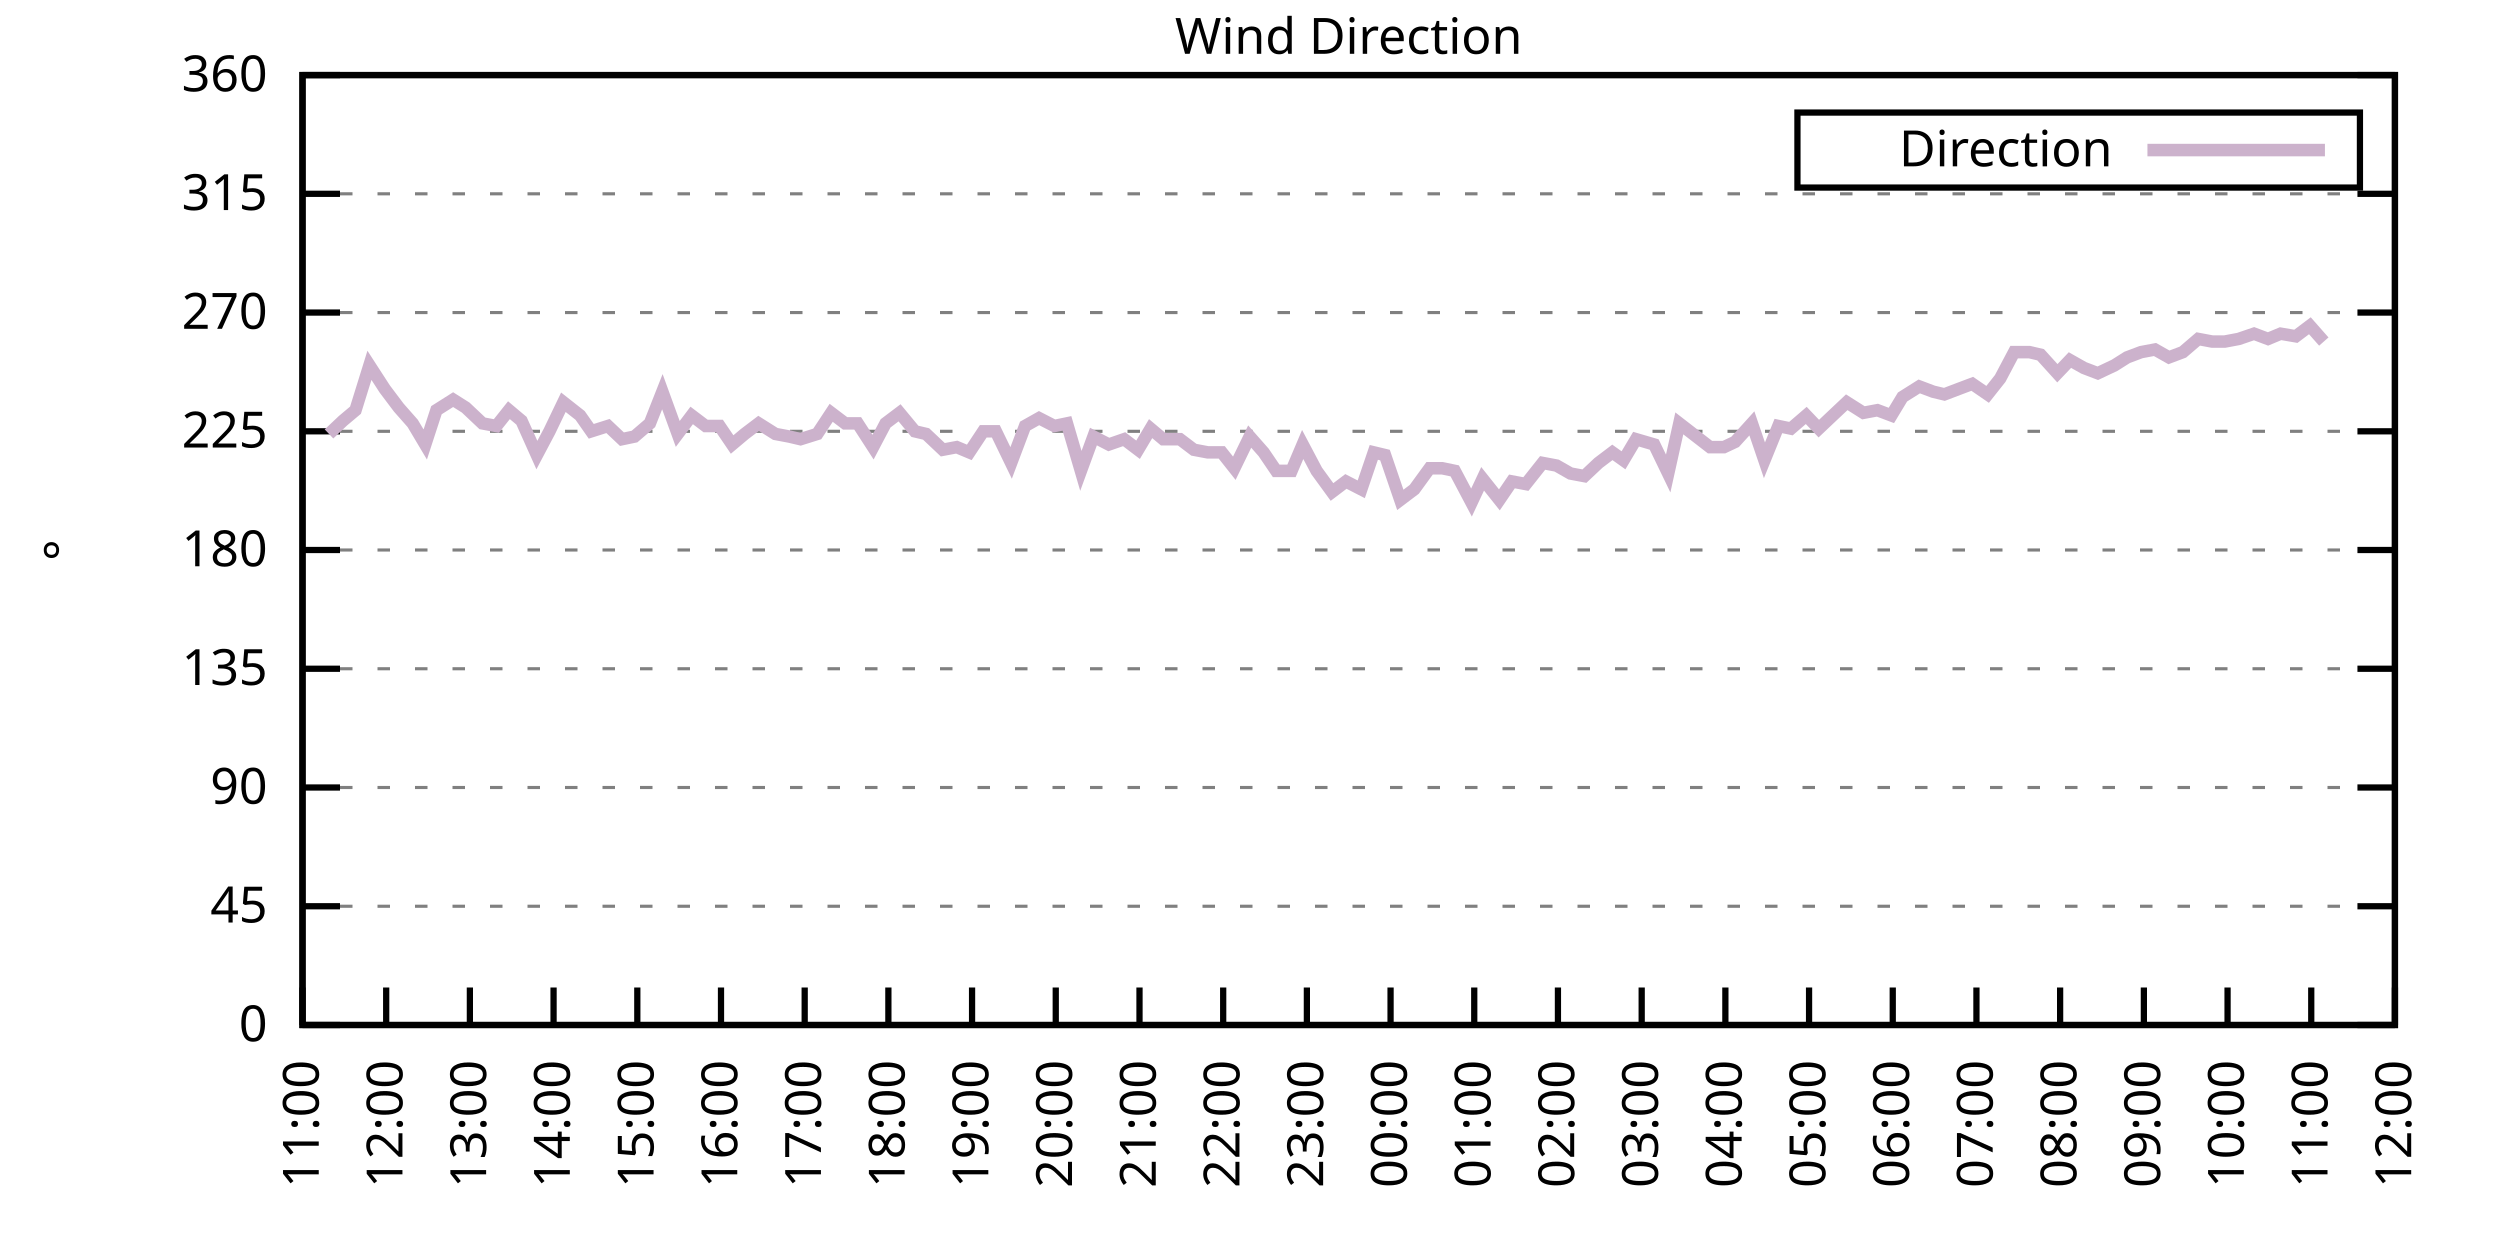
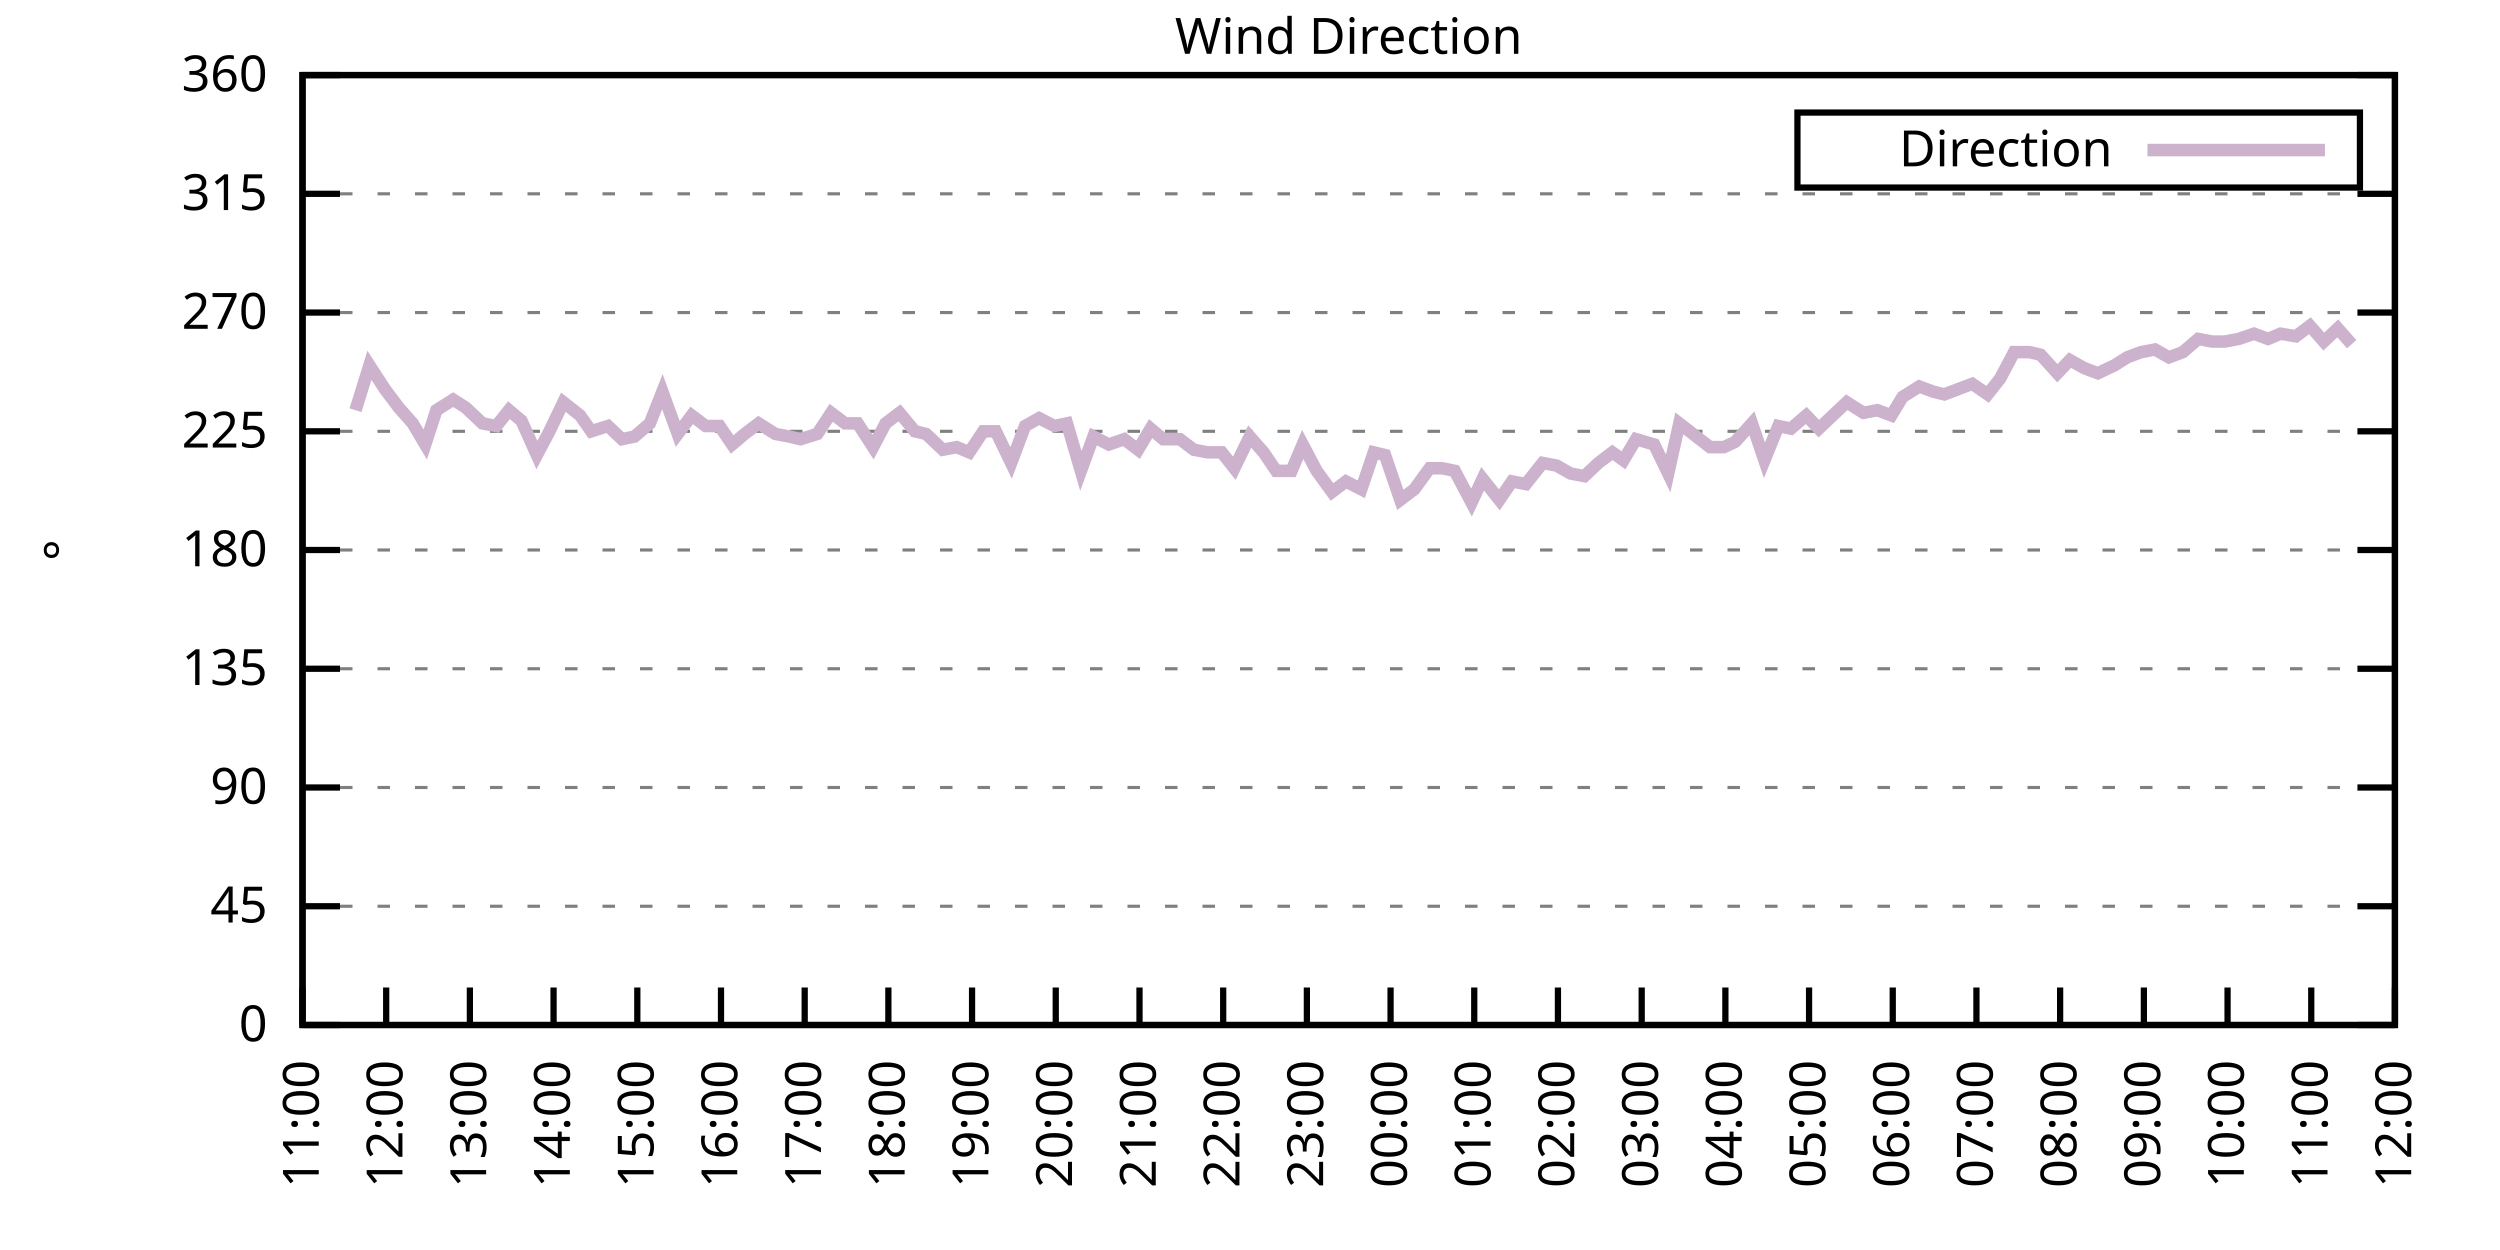
<svg xmlns="http://www.w3.org/2000/svg" xmlns:xlink="http://www.w3.org/1999/xlink" width="400" height="200" viewBox="0 0 400 200">
  <g id="gnuplot_canvas">
    <rect x="0" y="0" width="400" height="200" fill="none" />
    <defs>
      <circle id="gpDot" r="0.5" stroke-width="0.5" stroke="currentColor" />
      <path id="gpPt0" stroke-width="0.333" stroke="currentColor" d="M-1,0 h2 M0,-1 v2" />
      <path id="gpPt1" stroke-width="0.333" stroke="currentColor" d="M-1,-1 L1,1 M1,-1 L-1,1" />
      <path id="gpPt2" stroke-width="0.333" stroke="currentColor" d="M-1,0 L1,0 M0,-1 L0,1 M-1,-1 L1,1 M-1,1 L1,-1" />
      <rect id="gpPt3" stroke-width="0.333" stroke="currentColor" x="-1" y="-1" width="2" height="2" />
      <rect id="gpPt4" stroke-width="0.333" stroke="currentColor" fill="currentColor" x="-1" y="-1" width="2" height="2" />
      <circle id="gpPt5" stroke-width="0.333" stroke="currentColor" cx="0" cy="0" r="1" />
      <use xlink:href="#gpPt5" id="gpPt6" fill="currentColor" stroke="none" />
      <path id="gpPt7" stroke-width="0.333" stroke="currentColor" d="M0,-1.33 L-1.33,0.67 L1.33,0.67 z" />
      <use xlink:href="#gpPt7" id="gpPt8" fill="currentColor" stroke="none" />
      <use xlink:href="#gpPt7" id="gpPt9" stroke="currentColor" transform="rotate(180)" />
      <use xlink:href="#gpPt9" id="gpPt10" fill="currentColor" stroke="none" />
      <use xlink:href="#gpPt3" id="gpPt11" stroke="currentColor" transform="rotate(45)" />
      <use xlink:href="#gpPt11" id="gpPt12" fill="currentColor" stroke="none" />
      <path id="gpPt13" stroke-width="0.333" stroke="currentColor" d="M0,1.330 L1.265,0.411 L0.782,-1.067 L-0.782,-1.076 L-1.265,0.411 z" />
      <use xlink:href="#gpPt13" id="gpPt14" fill="currentColor" stroke="none" />
      <filter id="textbox" filterUnits="objectBoundingBox" x="0" y="0" height="1" width="1">
        <feFlood flood-color="white" flood-opacity="1" result="bgnd" />
        <feComposite in="SourceGraphic" in2="bgnd" operator="atop" />
      </filter>
      <filter id="greybox" filterUnits="objectBoundingBox" x="0" y="0" height="1" width="1">
        <feFlood flood-color="lightgrey" flood-opacity="1" result="grey" />
        <feComposite in="SourceGraphic" in2="grey" operator="atop" />
      </filter>
    </defs>
    <g fill="none" color="white" stroke="currentColor" stroke-width="1.00" stroke-linecap="butt" stroke-linejoin="miter">
</g>
    <g fill="none" color="black" stroke="currentColor" stroke-width="1.00" stroke-linecap="butt" stroke-linejoin="miter">
      <g stroke="none" shape-rendering="crispEdges">
        <polygon fill="rgb(255, 255, 255)" points="48.40,164.00 383.18,164.00 383.18,12.02 48.40,12.02 " />
      </g>
    </g>
    <g fill="none" color="black" stroke="currentColor" stroke-width="1.00" stroke-linecap="butt" stroke-linejoin="miter">
</g>
    <g fill="none" color="black" stroke="black" stroke-width="0.50" stroke-linecap="butt" stroke-linejoin="miter">
</g>
    <g fill="none" color="gray" stroke="currentColor" stroke-width="0.50" stroke-linecap="butt" stroke-linejoin="miter">
      <path stroke="gray" stroke-dasharray="2,4" class="gridline" d="M48.40,164.00 L383.19,164.00  " />
    </g>
    <g fill="none" color="gray" stroke="gray" stroke-width="1.00" stroke-linecap="butt" stroke-linejoin="miter">
</g>
    <g fill="none" color="black" stroke="currentColor" stroke-width="1.00" stroke-linecap="butt" stroke-linejoin="miter">
      <path stroke="black" d="M48.40,164.00 L54.40,164.00 M383.19,164.00 L377.19,164.00  " />
      <g transform="translate(42.80,166.60)" stroke="none" fill="black" font-family="Sans" font-size="8.00" text-anchor="end">
        <text>
          <tspan font-family="Sans"> 0</tspan>
        </text>
      </g>
    </g>
    <g fill="none" color="black" stroke="currentColor" stroke-width="1.00" stroke-linecap="butt" stroke-linejoin="miter">
</g>
    <g fill="none" color="black" stroke="black" stroke-width="0.50" stroke-linecap="butt" stroke-linejoin="miter">
</g>
    <g fill="none" color="gray" stroke="currentColor" stroke-width="0.50" stroke-linecap="butt" stroke-linejoin="miter">
      <path stroke="gray" stroke-dasharray="2,4" class="gridline" d="M48.40,145.00 L383.19,145.00  " />
    </g>
    <g fill="none" color="gray" stroke="gray" stroke-width="1.00" stroke-linecap="butt" stroke-linejoin="miter">
</g>
    <g fill="none" color="black" stroke="currentColor" stroke-width="1.00" stroke-linecap="butt" stroke-linejoin="miter">
      <path stroke="black" d="M48.40,145.00 L54.40,145.00 M383.19,145.00 L377.19,145.00  " />
      <g transform="translate(42.80,147.60)" stroke="none" fill="black" font-family="Sans" font-size="8.00" text-anchor="end">
        <text>
          <tspan font-family="Sans"> 45</tspan>
        </text>
      </g>
    </g>
    <g fill="none" color="black" stroke="currentColor" stroke-width="1.00" stroke-linecap="butt" stroke-linejoin="miter">
</g>
    <g fill="none" color="black" stroke="black" stroke-width="0.50" stroke-linecap="butt" stroke-linejoin="miter">
</g>
    <g fill="none" color="gray" stroke="currentColor" stroke-width="0.50" stroke-linecap="butt" stroke-linejoin="miter">
      <path stroke="gray" stroke-dasharray="2,4" class="gridline" d="M48.40,126.00 L383.19,126.00  " />
    </g>
    <g fill="none" color="gray" stroke="gray" stroke-width="1.00" stroke-linecap="butt" stroke-linejoin="miter">
</g>
    <g fill="none" color="black" stroke="currentColor" stroke-width="1.00" stroke-linecap="butt" stroke-linejoin="miter">
      <path stroke="black" d="M48.40,126.00 L54.40,126.00 M383.19,126.00 L377.19,126.00  " />
      <g transform="translate(42.80,128.60)" stroke="none" fill="black" font-family="Sans" font-size="8.00" text-anchor="end">
        <text>
          <tspan font-family="Sans"> 90</tspan>
        </text>
      </g>
    </g>
    <g fill="none" color="black" stroke="currentColor" stroke-width="1.00" stroke-linecap="butt" stroke-linejoin="miter">
</g>
    <g fill="none" color="black" stroke="black" stroke-width="0.50" stroke-linecap="butt" stroke-linejoin="miter">
</g>
    <g fill="none" color="gray" stroke="currentColor" stroke-width="0.50" stroke-linecap="butt" stroke-linejoin="miter">
      <path stroke="gray" stroke-dasharray="2,4" class="gridline" d="M48.40,107.00 L383.19,107.00  " />
    </g>
    <g fill="none" color="gray" stroke="gray" stroke-width="1.00" stroke-linecap="butt" stroke-linejoin="miter">
</g>
    <g fill="none" color="black" stroke="currentColor" stroke-width="1.00" stroke-linecap="butt" stroke-linejoin="miter">
      <path stroke="black" d="M48.40,107.00 L54.40,107.00 M383.19,107.00 L377.19,107.00  " />
      <g transform="translate(42.80,109.60)" stroke="none" fill="black" font-family="Sans" font-size="8.00" text-anchor="end">
        <text>
          <tspan font-family="Sans"> 135</tspan>
        </text>
      </g>
    </g>
    <g fill="none" color="black" stroke="currentColor" stroke-width="1.00" stroke-linecap="butt" stroke-linejoin="miter">
</g>
    <g fill="none" color="black" stroke="black" stroke-width="0.50" stroke-linecap="butt" stroke-linejoin="miter">
</g>
    <g fill="none" color="gray" stroke="currentColor" stroke-width="0.50" stroke-linecap="butt" stroke-linejoin="miter">
      <path stroke="gray" stroke-dasharray="2,4" class="gridline" d="M48.40,88.00 L383.19,88.00  " />
    </g>
    <g fill="none" color="gray" stroke="gray" stroke-width="1.00" stroke-linecap="butt" stroke-linejoin="miter">
</g>
    <g fill="none" color="black" stroke="currentColor" stroke-width="1.00" stroke-linecap="butt" stroke-linejoin="miter">
      <path stroke="black" d="M48.40,88.00 L54.40,88.00 M383.19,88.00 L377.19,88.00  " />
      <g transform="translate(42.80,90.60)" stroke="none" fill="black" font-family="Sans" font-size="8.00" text-anchor="end">
        <text>
          <tspan font-family="Sans"> 180</tspan>
        </text>
      </g>
    </g>
    <g fill="none" color="black" stroke="currentColor" stroke-width="1.00" stroke-linecap="butt" stroke-linejoin="miter">
</g>
    <g fill="none" color="black" stroke="black" stroke-width="0.50" stroke-linecap="butt" stroke-linejoin="miter">
</g>
    <g fill="none" color="gray" stroke="currentColor" stroke-width="0.50" stroke-linecap="butt" stroke-linejoin="miter">
      <path stroke="gray" stroke-dasharray="2,4" class="gridline" d="M48.40,69.01 L383.19,69.01  " />
    </g>
    <g fill="none" color="gray" stroke="gray" stroke-width="1.00" stroke-linecap="butt" stroke-linejoin="miter">
</g>
    <g fill="none" color="black" stroke="currentColor" stroke-width="1.00" stroke-linecap="butt" stroke-linejoin="miter">
      <path stroke="black" d="M48.40,69.01 L54.40,69.01 M383.19,69.01 L377.19,69.01  " />
      <g transform="translate(42.80,71.61)" stroke="none" fill="black" font-family="Sans" font-size="8.00" text-anchor="end">
        <text>
          <tspan font-family="Sans"> 225</tspan>
        </text>
      </g>
    </g>
    <g fill="none" color="black" stroke="currentColor" stroke-width="1.00" stroke-linecap="butt" stroke-linejoin="miter">
</g>
    <g fill="none" color="black" stroke="black" stroke-width="0.50" stroke-linecap="butt" stroke-linejoin="miter">
</g>
    <g fill="none" color="gray" stroke="currentColor" stroke-width="0.50" stroke-linecap="butt" stroke-linejoin="miter">
      <path stroke="gray" stroke-dasharray="2,4" class="gridline" d="M48.40,50.01 L383.19,50.01  " />
    </g>
    <g fill="none" color="gray" stroke="gray" stroke-width="1.00" stroke-linecap="butt" stroke-linejoin="miter">
</g>
    <g fill="none" color="black" stroke="currentColor" stroke-width="1.00" stroke-linecap="butt" stroke-linejoin="miter">
      <path stroke="black" d="M48.40,50.01 L54.40,50.01 M383.19,50.01 L377.19,50.01  " />
      <g transform="translate(42.80,52.61)" stroke="none" fill="black" font-family="Sans" font-size="8.00" text-anchor="end">
        <text>
          <tspan font-family="Sans"> 270</tspan>
        </text>
      </g>
    </g>
    <g fill="none" color="black" stroke="currentColor" stroke-width="1.00" stroke-linecap="butt" stroke-linejoin="miter">
</g>
    <g fill="none" color="black" stroke="black" stroke-width="0.50" stroke-linecap="butt" stroke-linejoin="miter">
</g>
    <g fill="none" color="gray" stroke="currentColor" stroke-width="0.50" stroke-linecap="butt" stroke-linejoin="miter">
      <path stroke="gray" stroke-dasharray="2,4" class="gridline" d="M48.40,31.01 L383.19,31.01  " />
    </g>
    <g fill="none" color="gray" stroke="gray" stroke-width="1.00" stroke-linecap="butt" stroke-linejoin="miter">
</g>
    <g fill="none" color="black" stroke="currentColor" stroke-width="1.00" stroke-linecap="butt" stroke-linejoin="miter">
      <path stroke="black" d="M48.40,31.01 L54.40,31.01 M383.19,31.01 L377.19,31.01  " />
      <g transform="translate(42.80,33.61)" stroke="none" fill="black" font-family="Sans" font-size="8.00" text-anchor="end">
        <text>
          <tspan font-family="Sans"> 315</tspan>
        </text>
      </g>
    </g>
    <g fill="none" color="black" stroke="currentColor" stroke-width="1.00" stroke-linecap="butt" stroke-linejoin="miter">
</g>
    <g fill="none" color="black" stroke="black" stroke-width="0.50" stroke-linecap="butt" stroke-linejoin="miter">
</g>
    <g fill="none" color="gray" stroke="currentColor" stroke-width="0.50" stroke-linecap="butt" stroke-linejoin="miter">
      <path stroke="gray" stroke-dasharray="2,4" class="gridline" d="M48.40,12.01 L383.19,12.01  " />
    </g>
    <g fill="none" color="gray" stroke="gray" stroke-width="1.00" stroke-linecap="butt" stroke-linejoin="miter">
</g>
    <g fill="none" color="black" stroke="currentColor" stroke-width="1.00" stroke-linecap="butt" stroke-linejoin="miter">
      <path stroke="black" d="M48.40,12.01 L54.40,12.01 M383.19,12.01 L377.19,12.01  " />
      <g transform="translate(42.80,14.61)" stroke="none" fill="black" font-family="Sans" font-size="8.00" text-anchor="end">
        <text>
          <tspan font-family="Sans"> 360</tspan>
        </text>
      </g>
    </g>
    <g fill="none" color="black" stroke="currentColor" stroke-width="1.00" stroke-linecap="butt" stroke-linejoin="miter">
      <path stroke="black" d="M48.40,164.00 L48.40,158.00  " />
      <g transform="translate(51.00,169.60) rotate(270.00)" stroke="none" fill="black" font-family="Sans" font-size="8.00" text-anchor="end">
        <text>
          <tspan font-family="Sans">11:00</tspan>
        </text>
      </g>
    </g>
    <g fill="none" color="black" stroke="currentColor" stroke-width="1.00" stroke-linecap="butt" stroke-linejoin="miter">
      <path stroke="black" d="M61.79,164.00 L61.79,158.00  " />
      <g transform="translate(64.39,169.60) rotate(270.00)" stroke="none" fill="black" font-family="Sans" font-size="8.00" text-anchor="end">
        <text>
          <tspan font-family="Sans">12:00</tspan>
        </text>
      </g>
    </g>
    <g fill="none" color="black" stroke="currentColor" stroke-width="1.00" stroke-linecap="butt" stroke-linejoin="miter">
      <path stroke="black" d="M75.18,164.00 L75.18,158.00  " />
      <g transform="translate(77.78,169.60) rotate(270.00)" stroke="none" fill="black" font-family="Sans" font-size="8.00" text-anchor="end">
        <text>
          <tspan font-family="Sans">13:00</tspan>
        </text>
      </g>
    </g>
    <g fill="none" color="black" stroke="currentColor" stroke-width="1.00" stroke-linecap="butt" stroke-linejoin="miter">
      <path stroke="black" d="M88.57,164.00 L88.57,158.00  " />
      <g transform="translate(91.17,169.60) rotate(270.00)" stroke="none" fill="black" font-family="Sans" font-size="8.00" text-anchor="end">
        <text>
          <tspan font-family="Sans">14:00</tspan>
        </text>
      </g>
    </g>
    <g fill="none" color="black" stroke="currentColor" stroke-width="1.00" stroke-linecap="butt" stroke-linejoin="miter">
      <path stroke="black" d="M101.97,164.00 L101.97,158.00  " />
      <g transform="translate(104.57,169.60) rotate(270.00)" stroke="none" fill="black" font-family="Sans" font-size="8.00" text-anchor="end">
        <text>
          <tspan font-family="Sans">15:00</tspan>
        </text>
      </g>
    </g>
    <g fill="none" color="black" stroke="currentColor" stroke-width="1.00" stroke-linecap="butt" stroke-linejoin="miter">
      <path stroke="black" d="M115.36,164.00 L115.36,158.00  " />
      <g transform="translate(117.96,169.60) rotate(270.00)" stroke="none" fill="black" font-family="Sans" font-size="8.00" text-anchor="end">
        <text>
          <tspan font-family="Sans">16:00</tspan>
        </text>
      </g>
    </g>
    <g fill="none" color="black" stroke="currentColor" stroke-width="1.00" stroke-linecap="butt" stroke-linejoin="miter">
      <path stroke="black" d="M128.75,164.00 L128.75,158.00  " />
      <g transform="translate(131.35,169.60) rotate(270.00)" stroke="none" fill="black" font-family="Sans" font-size="8.00" text-anchor="end">
        <text>
          <tspan font-family="Sans">17:00</tspan>
        </text>
      </g>
    </g>
    <g fill="none" color="black" stroke="currentColor" stroke-width="1.00" stroke-linecap="butt" stroke-linejoin="miter">
      <path stroke="black" d="M142.14,164.00 L142.14,158.00  " />
      <g transform="translate(144.74,169.60) rotate(270.00)" stroke="none" fill="black" font-family="Sans" font-size="8.00" text-anchor="end">
        <text>
          <tspan font-family="Sans">18:00</tspan>
        </text>
      </g>
    </g>
    <g fill="none" color="black" stroke="currentColor" stroke-width="1.00" stroke-linecap="butt" stroke-linejoin="miter">
      <path stroke="black" d="M155.53,164.00 L155.53,158.00  " />
      <g transform="translate(158.13,169.60) rotate(270.00)" stroke="none" fill="black" font-family="Sans" font-size="8.00" text-anchor="end">
        <text>
          <tspan font-family="Sans">19:00</tspan>
        </text>
      </g>
    </g>
    <g fill="none" color="black" stroke="currentColor" stroke-width="1.00" stroke-linecap="butt" stroke-linejoin="miter">
      <path stroke="black" d="M168.92,164.00 L168.92,158.00  " />
      <g transform="translate(171.52,169.60) rotate(270.00)" stroke="none" fill="black" font-family="Sans" font-size="8.00" text-anchor="end">
        <text>
          <tspan font-family="Sans">20:00</tspan>
        </text>
      </g>
    </g>
    <g fill="none" color="black" stroke="currentColor" stroke-width="1.00" stroke-linecap="butt" stroke-linejoin="miter">
      <path stroke="black" d="M182.32,164.00 L182.32,158.00  " />
      <g transform="translate(184.92,169.60) rotate(270.00)" stroke="none" fill="black" font-family="Sans" font-size="8.00" text-anchor="end">
        <text>
          <tspan font-family="Sans">21:00</tspan>
        </text>
      </g>
    </g>
    <g fill="none" color="black" stroke="currentColor" stroke-width="1.00" stroke-linecap="butt" stroke-linejoin="miter">
      <path stroke="black" d="M195.71,164.00 L195.71,158.00  " />
      <g transform="translate(198.31,169.60) rotate(270.00)" stroke="none" fill="black" font-family="Sans" font-size="8.00" text-anchor="end">
        <text>
          <tspan font-family="Sans">22:00</tspan>
        </text>
      </g>
    </g>
    <g fill="none" color="black" stroke="currentColor" stroke-width="1.00" stroke-linecap="butt" stroke-linejoin="miter">
      <path stroke="black" d="M209.10,164.00 L209.10,158.00  " />
      <g transform="translate(211.70,169.60) rotate(270.00)" stroke="none" fill="black" font-family="Sans" font-size="8.00" text-anchor="end">
        <text>
          <tspan font-family="Sans">23:00</tspan>
        </text>
      </g>
    </g>
    <g fill="none" color="black" stroke="currentColor" stroke-width="1.00" stroke-linecap="butt" stroke-linejoin="miter">
      <path stroke="black" d="M222.49,164.00 L222.49,158.00  " />
      <g transform="translate(225.09,169.60) rotate(270.00)" stroke="none" fill="black" font-family="Sans" font-size="8.00" text-anchor="end">
        <text>
          <tspan font-family="Sans">00:00</tspan>
        </text>
      </g>
    </g>
    <g fill="none" color="black" stroke="currentColor" stroke-width="1.00" stroke-linecap="butt" stroke-linejoin="miter">
      <path stroke="black" d="M235.88,164.00 L235.88,158.00  " />
      <g transform="translate(238.48,169.60) rotate(270.00)" stroke="none" fill="black" font-family="Sans" font-size="8.00" text-anchor="end">
        <text>
          <tspan font-family="Sans">01:00</tspan>
        </text>
      </g>
    </g>
    <g fill="none" color="black" stroke="currentColor" stroke-width="1.00" stroke-linecap="butt" stroke-linejoin="miter">
      <path stroke="black" d="M249.27,164.00 L249.27,158.00  " />
      <g transform="translate(251.87,169.60) rotate(270.00)" stroke="none" fill="black" font-family="Sans" font-size="8.00" text-anchor="end">
        <text>
          <tspan font-family="Sans">02:00</tspan>
        </text>
      </g>
    </g>
    <g fill="none" color="black" stroke="currentColor" stroke-width="1.00" stroke-linecap="butt" stroke-linejoin="miter">
      <path stroke="black" d="M262.67,164.00 L262.67,158.00  " />
      <g transform="translate(265.27,169.60) rotate(270.00)" stroke="none" fill="black" font-family="Sans" font-size="8.00" text-anchor="end">
        <text>
          <tspan font-family="Sans">03:00</tspan>
        </text>
      </g>
    </g>
    <g fill="none" color="black" stroke="currentColor" stroke-width="1.00" stroke-linecap="butt" stroke-linejoin="miter">
      <path stroke="black" d="M276.06,164.00 L276.06,158.00  " />
      <g transform="translate(278.66,169.60) rotate(270.00)" stroke="none" fill="black" font-family="Sans" font-size="8.00" text-anchor="end">
        <text>
          <tspan font-family="Sans">04:00</tspan>
        </text>
      </g>
    </g>
    <g fill="none" color="black" stroke="currentColor" stroke-width="1.00" stroke-linecap="butt" stroke-linejoin="miter">
      <path stroke="black" d="M289.45,164.00 L289.45,158.00  " />
      <g transform="translate(292.05,169.60) rotate(270.00)" stroke="none" fill="black" font-family="Sans" font-size="8.00" text-anchor="end">
        <text>
          <tspan font-family="Sans">05:00</tspan>
        </text>
      </g>
    </g>
    <g fill="none" color="black" stroke="currentColor" stroke-width="1.00" stroke-linecap="butt" stroke-linejoin="miter">
      <path stroke="black" d="M302.84,164.00 L302.84,158.00  " />
      <g transform="translate(305.44,169.60) rotate(270.00)" stroke="none" fill="black" font-family="Sans" font-size="8.00" text-anchor="end">
        <text>
          <tspan font-family="Sans">06:00</tspan>
        </text>
      </g>
    </g>
    <g fill="none" color="black" stroke="currentColor" stroke-width="1.00" stroke-linecap="butt" stroke-linejoin="miter">
      <path stroke="black" d="M316.23,164.00 L316.23,158.00  " />
      <g transform="translate(318.83,169.60) rotate(270.00)" stroke="none" fill="black" font-family="Sans" font-size="8.00" text-anchor="end">
        <text>
          <tspan font-family="Sans">07:00</tspan>
        </text>
      </g>
    </g>
    <g fill="none" color="black" stroke="currentColor" stroke-width="1.00" stroke-linecap="butt" stroke-linejoin="miter">
      <path stroke="black" d="M329.62,164.00 L329.62,158.00  " />
      <g transform="translate(332.22,169.60) rotate(270.00)" stroke="none" fill="black" font-family="Sans" font-size="8.00" text-anchor="end">
        <text>
          <tspan font-family="Sans">08:00</tspan>
        </text>
      </g>
    </g>
    <g fill="none" color="black" stroke="currentColor" stroke-width="1.00" stroke-linecap="butt" stroke-linejoin="miter">
      <path stroke="black" d="M343.02,164.00 L343.02,158.00  " />
      <g transform="translate(345.62,169.60) rotate(270.00)" stroke="none" fill="black" font-family="Sans" font-size="8.00" text-anchor="end">
        <text>
          <tspan font-family="Sans">09:00</tspan>
        </text>
      </g>
    </g>
    <g fill="none" color="black" stroke="currentColor" stroke-width="1.00" stroke-linecap="butt" stroke-linejoin="miter">
      <path stroke="black" d="M356.41,164.00 L356.41,158.00  " />
      <g transform="translate(359.01,169.60) rotate(270.00)" stroke="none" fill="black" font-family="Sans" font-size="8.00" text-anchor="end">
        <text>
          <tspan font-family="Sans">10:00</tspan>
        </text>
      </g>
    </g>
    <g fill="none" color="black" stroke="currentColor" stroke-width="1.00" stroke-linecap="butt" stroke-linejoin="miter">
      <path stroke="black" d="M369.80,164.00 L369.80,158.00  " />
      <g transform="translate(372.40,169.60) rotate(270.00)" stroke="none" fill="black" font-family="Sans" font-size="8.00" text-anchor="end">
        <text>
          <tspan font-family="Sans">11:00</tspan>
        </text>
      </g>
    </g>
    <g fill="none" color="black" stroke="currentColor" stroke-width="1.00" stroke-linecap="butt" stroke-linejoin="miter">
      <path stroke="black" d="M383.19,164.00 L383.19,158.00  " />
      <g transform="translate(385.79,169.60) rotate(270.00)" stroke="none" fill="black" font-family="Sans" font-size="8.00" text-anchor="end">
        <text>
          <tspan font-family="Sans">12:00</tspan>
        </text>
      </g>
    </g>
    <g fill="none" color="black" stroke="currentColor" stroke-width="1.00" stroke-linecap="butt" stroke-linejoin="miter">
</g>
    <g fill="none" color="black" stroke="currentColor" stroke-width="1.00" stroke-linecap="butt" stroke-linejoin="miter">
      <path stroke="black" d="M48.40,12.01 L48.40,164.00 L383.19,164.00 L383.19,12.01 L48.40,12.01 Z  " />
    </g>
    <g fill="none" color="black" stroke="currentColor" stroke-width="1.00" stroke-linecap="butt" stroke-linejoin="miter">
</g>
    <g fill="none" color="black" stroke="currentColor" stroke-width="1.00" stroke-linecap="butt" stroke-linejoin="miter">
      <path stroke="black" d="M287.59,30.01 L287.59,18.01 L377.59,18.01 L377.59,30.01 L287.59,30.01 Z  " />
    </g>
    <g id="Wind_direction_plot_1">
      <g fill="none" color="white" stroke="black" stroke-width="2.00" stroke-linecap="butt" stroke-linejoin="miter">
</g>
      <g fill="none" color="black" stroke="currentColor" stroke-width="2.00" stroke-linecap="butt" stroke-linejoin="miter">
        <g transform="translate(337.99,26.61)" stroke="none" fill="black" font-family="Sans" font-size="8.00" text-anchor="end">
          <text>
            <tspan font-family="Sans">Direction</tspan>
          </text>
        </g>
      </g>
      <g fill="none" color="black" stroke="currentColor" stroke-width="2.00" stroke-linecap="butt" stroke-linejoin="miter">
-         <path stroke="rgb(204, 178, 204)" d="M343.59,24.01 L371.99,24.01 M52.64,69.43 L54.87,67.32 L56.88,65.63 L59.11,58.45 L61.57,62.25 L63.80,65.21   L66.03,67.74 L68.04,71.12 L69.83,65.63 L72.50,63.94 L74.51,65.21 L77.19,67.74 L79.42,68.16 L81.43,65.63   L83.44,67.32 L85.90,72.81 L87.91,69.01 L90.14,64.36 L92.82,66.47 L94.60,69.01 L97.28,68.16 L99.51,70.27   L101.52,69.85 L103.98,67.74 L105.98,62.67 L108.44,69.43 L110.67,66.47 L112.90,68.16 L115.13,68.16 L117.14,71.12   L119.15,69.43 L121.38,67.74 L124.06,69.43 L126.29,69.85 L128.08,70.27 L130.76,69.43 L132.99,66.05 L135.22,67.74   L137.23,67.74 L139.69,71.54 L141.69,67.74 L143.93,66.05 L146.38,69.01 L148.17,69.43 L150.85,71.96 L153.08,71.54   L155.09,72.38 L157.32,69.01 L159.33,69.01 L161.78,74.07 L164.01,68.16 L166.25,66.90 L168.70,68.16 L170.71,67.74   L172.94,75.34 L174.95,69.85 L177.41,71.12 L179.86,70.27 L182.09,71.96 L184.10,68.58 L186.11,70.27 L188.79,70.27   L191.02,71.96 L193.25,72.38 L195.48,72.38 L197.49,74.92 L199.95,69.85 L202.18,72.38 L204.19,75.34 L206.64,75.34   L208.43,71.12 L210.66,75.34 L213.12,78.72 L215.35,77.03 L217.80,78.29 L219.81,72.38 L221.60,72.81 L224.05,79.98   L226.29,78.29 L228.74,74.92 L230.75,74.92 L232.76,75.34 L235.44,80.41 L237.22,76.61 L239.90,79.98 L241.91,77.03   L244.14,77.45 L246.82,74.07 L249.05,74.49 L251.28,75.76 L253.51,76.18 L255.75,74.07 L257.98,72.38 L259.76,73.65   L261.77,70.27 L264.67,71.12 L266.91,75.76 L268.69,67.74 L273.60,71.54 L275.83,71.54 L277.62,70.70 L280.30,67.74   L282.31,73.65 L284.54,68.16 L286.55,68.58 L289.00,66.47 L291.01,68.58 L293.24,66.47 L295.48,64.36 L298.15,66.05   L300.39,65.63 L302.62,66.47 L304.40,63.52 L307.08,61.83 L309.31,62.67 L311.10,63.10 L313.33,62.25 L315.56,61.41   L318.02,63.10 L320.03,60.56 L322.26,56.34 L324.71,56.34 L326.50,56.76 L329.18,59.72 L331.19,57.61 L333.42,58.87   L335.65,59.72 L338.33,58.45 L340.34,57.18 L342.57,56.34 L344.80,55.92 L347.03,57.18 L349.26,56.34 L351.72,54.23   L353.95,54.65 L355.96,54.65 L358.19,54.23 L360.65,53.39 L362.88,54.23 L364.89,53.39 L367.34,53.81 L369.58,52.12   L371.81,54.65  " />
+         <path stroke="rgb(204, 178, 204)" d="M343.59,24.01 L371.99,24.01 M56.88,65.63 L59.11,58.45 L61.57,62.25 L63.80,65.21 L66.03,67.74 L68.04,71.12   L69.83,65.63 L72.50,63.94 L74.51,65.21 L77.19,67.74 L79.42,68.16 L81.43,65.63 L83.44,67.32 L85.90,72.81   L87.91,69.01 L90.14,64.36 L92.82,66.47 L94.60,69.01 L97.28,68.16 L99.51,70.27 L101.52,69.85 L103.98,67.74   L105.98,62.67 L108.44,69.43 L110.67,66.47 L112.90,68.16 L115.13,68.16 L117.14,71.12 L119.15,69.43 L121.38,67.74   L124.06,69.43 L126.29,69.85 L128.08,70.27 L130.76,69.43 L132.99,66.05 L135.22,67.74 L137.23,67.74 L139.69,71.54   L141.69,67.74 L143.93,66.05 L146.38,69.01 L148.17,69.43 L150.85,71.96 L153.08,71.54 L155.09,72.38 L157.32,69.01   L159.33,69.01 L161.78,74.07 L164.01,68.16 L166.25,66.90 L168.70,68.16 L170.71,67.74 L172.94,75.34 L174.95,69.85   L177.41,71.12 L179.86,70.27 L182.09,71.96 L184.10,68.58 L186.11,70.27 L188.79,70.27 L191.02,71.96 L193.25,72.38   L195.48,72.38 L197.49,74.92 L199.95,69.85 L202.18,72.38 L204.19,75.34 L206.64,75.34 L208.43,71.12 L210.66,75.34   L213.12,78.72 L215.35,77.03 L217.80,78.29 L219.81,72.38 L221.60,72.81 L224.05,79.98 L226.29,78.29 L228.74,74.92   L230.75,74.92 L232.76,75.34 L235.44,80.41 L237.22,76.61 L239.90,79.98 L241.91,77.03 L244.14,77.45 L246.82,74.07   L249.05,74.49 L251.28,75.76 L253.51,76.18 L255.75,74.07 L257.98,72.38 L259.76,73.65 L261.77,70.27 L264.67,71.12   L266.91,75.76 L268.69,67.74 L273.60,71.54 L275.83,71.54 L277.62,70.70 L280.30,67.74 L282.31,73.65 L284.54,68.16   L286.55,68.58 L289.00,66.47 L291.01,68.58 L293.24,66.47 L295.48,64.36 L298.15,66.05 L300.39,65.63 L302.62,66.47   L304.40,63.52 L307.08,61.83 L309.31,62.67 L311.10,63.10 L313.33,62.25 L315.56,61.41 L318.02,63.10 L320.03,60.56   L322.26,56.34 L324.71,56.34 L326.50,56.76 L329.18,59.72 L331.19,57.61 L333.42,58.87 L335.65,59.72 L338.33,58.45   L340.34,57.18 L342.57,56.34 L344.80,55.92 L347.03,57.18 L349.26,56.34 L351.72,54.23 L353.95,54.65 L355.96,54.65   L358.19,54.23 L360.65,53.39 L362.88,54.23 L364.89,53.39 L367.34,53.81 L369.58,52.12 L371.81,54.65 L374.04,52.54   L376.27,55.07  " />
      </g>
    </g>
    <g fill="none" color="black" stroke="currentColor" stroke-width="2.00" stroke-linecap="butt" stroke-linejoin="miter">
</g>
    <g fill="none" color="black" stroke="black" stroke-width="1.00" stroke-linecap="butt" stroke-linejoin="miter">
</g>
    <g fill="none" color="black" stroke="currentColor" stroke-width="1.00" stroke-linecap="butt" stroke-linejoin="miter">
      <path stroke="black" d="M48.40,12.01 L48.40,164.00 L383.19,164.00 L383.19,12.01 L48.40,12.01 Z  " />
      <g transform="translate(12.80,88.01) rotate(270.00)" stroke="none" fill="black" font-family="Sans" font-size="8.00" text-anchor="middle">
        <text>
          <tspan font-family="Sans">°</tspan>
        </text>
      </g>
    </g>
    <g fill="none" color="black" stroke="currentColor" stroke-width="1.00" stroke-linecap="butt" stroke-linejoin="miter">
</g>
    <g fill="none" color="black" stroke="currentColor" stroke-width="1.00" stroke-linecap="butt" stroke-linejoin="miter">
      <g transform="translate(215.79,8.61)" stroke="none" fill="black" font-family="Sans" font-size="8.00" text-anchor="middle">
        <text>
          <tspan font-family="Sans">Wind Direction</tspan>
        </text>
      </g>
    </g>
    <g fill="none" color="black" stroke="currentColor" stroke-width="1.00" stroke-linecap="butt" stroke-linejoin="miter">
</g>
  </g>
</svg>
